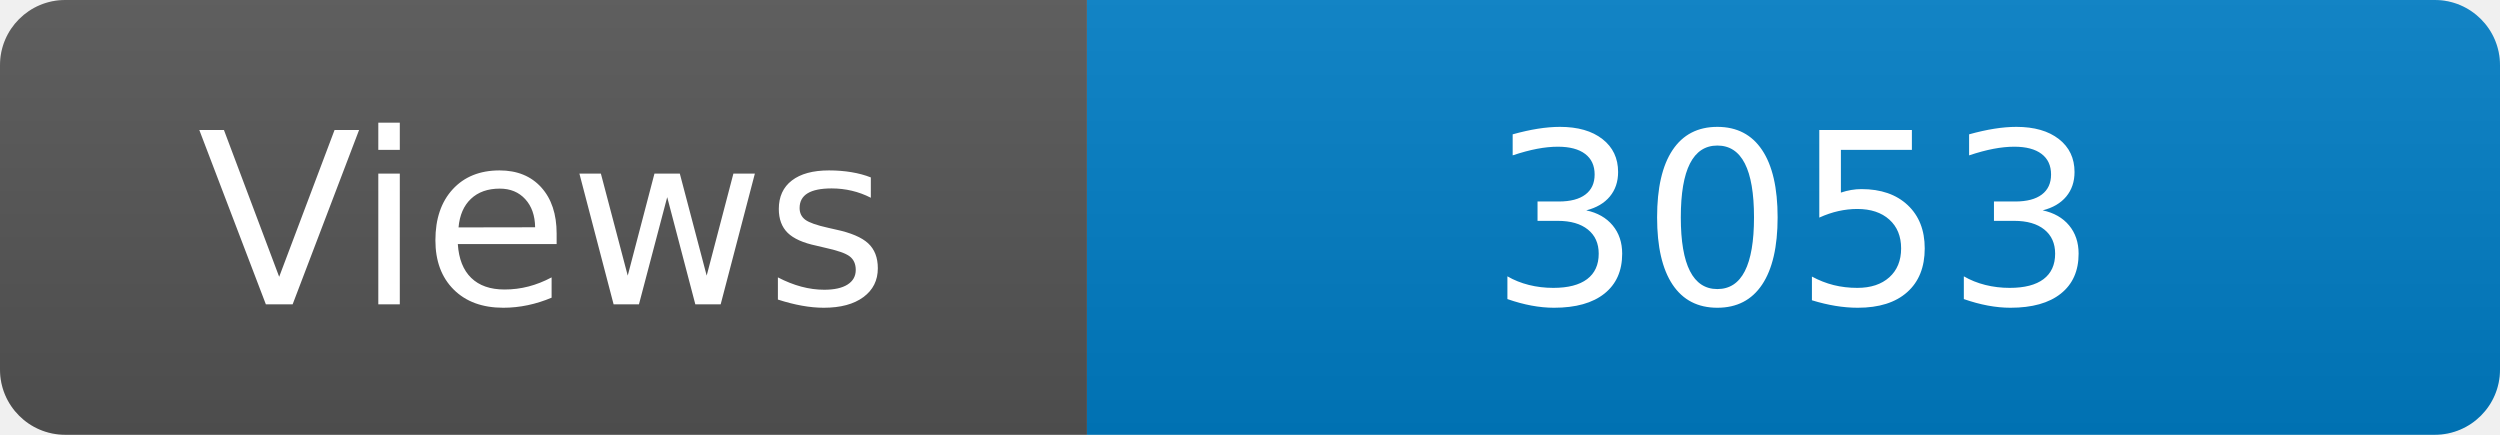
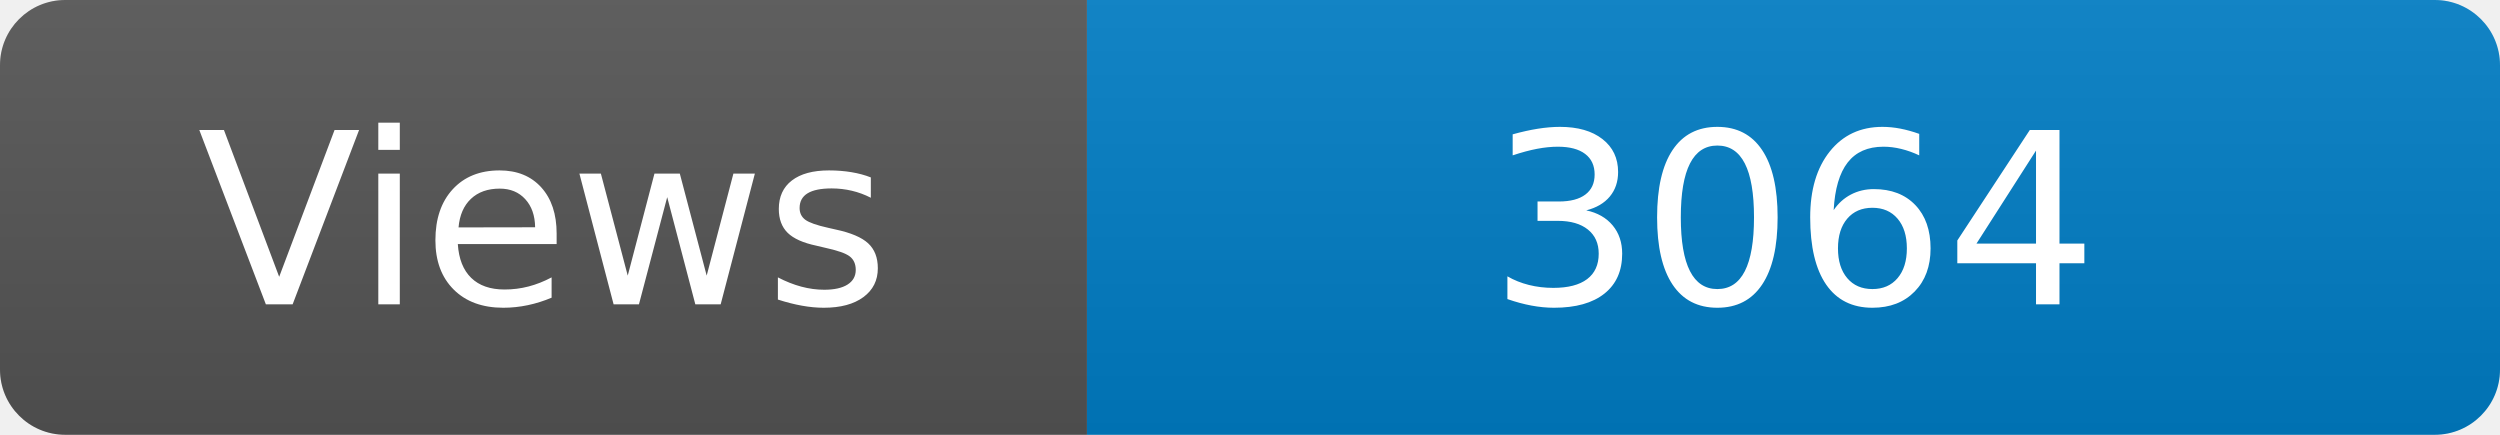
<svg xmlns="http://www.w3.org/2000/svg" width="115" height="20" role="img" aria-label="Maintained?: yes">
  <linearGradient id="s" x2="0" y2="100%">
    <stop offset="0" stop-color="#bbb" stop-opacity=".1" />
    <stop offset="1" stop-opacity=".1" />
  </linearGradient>
  <clipPath id="r">
    <rect width="115" height="20" rx="3" fill="#fff" />
  </clipPath>
  <g clip-path="url(#r)">
    <rect width="50" height="20" fill="#555" />
    <rect x="50" width="160" height="20" fill="#007ec6" />
    <rect width="115" height="20" fill="url(#s)" />
  </g>
  <g fill="#fff" text-anchor="middle" font-family="Verdana,Geneva,DejaVu Sans,sans-serif" font-size="110">
    <text x="250" y="140" transform="scale(.1)" fill="#fff">Views</text>
-     <text x="825" y="140" transform="scale(.1)" fill="#fff">3053</text>
+     <text x="825" y="140" transform="scale(.1)" fill="#fff">3064</text>
  </g>
</svg>
